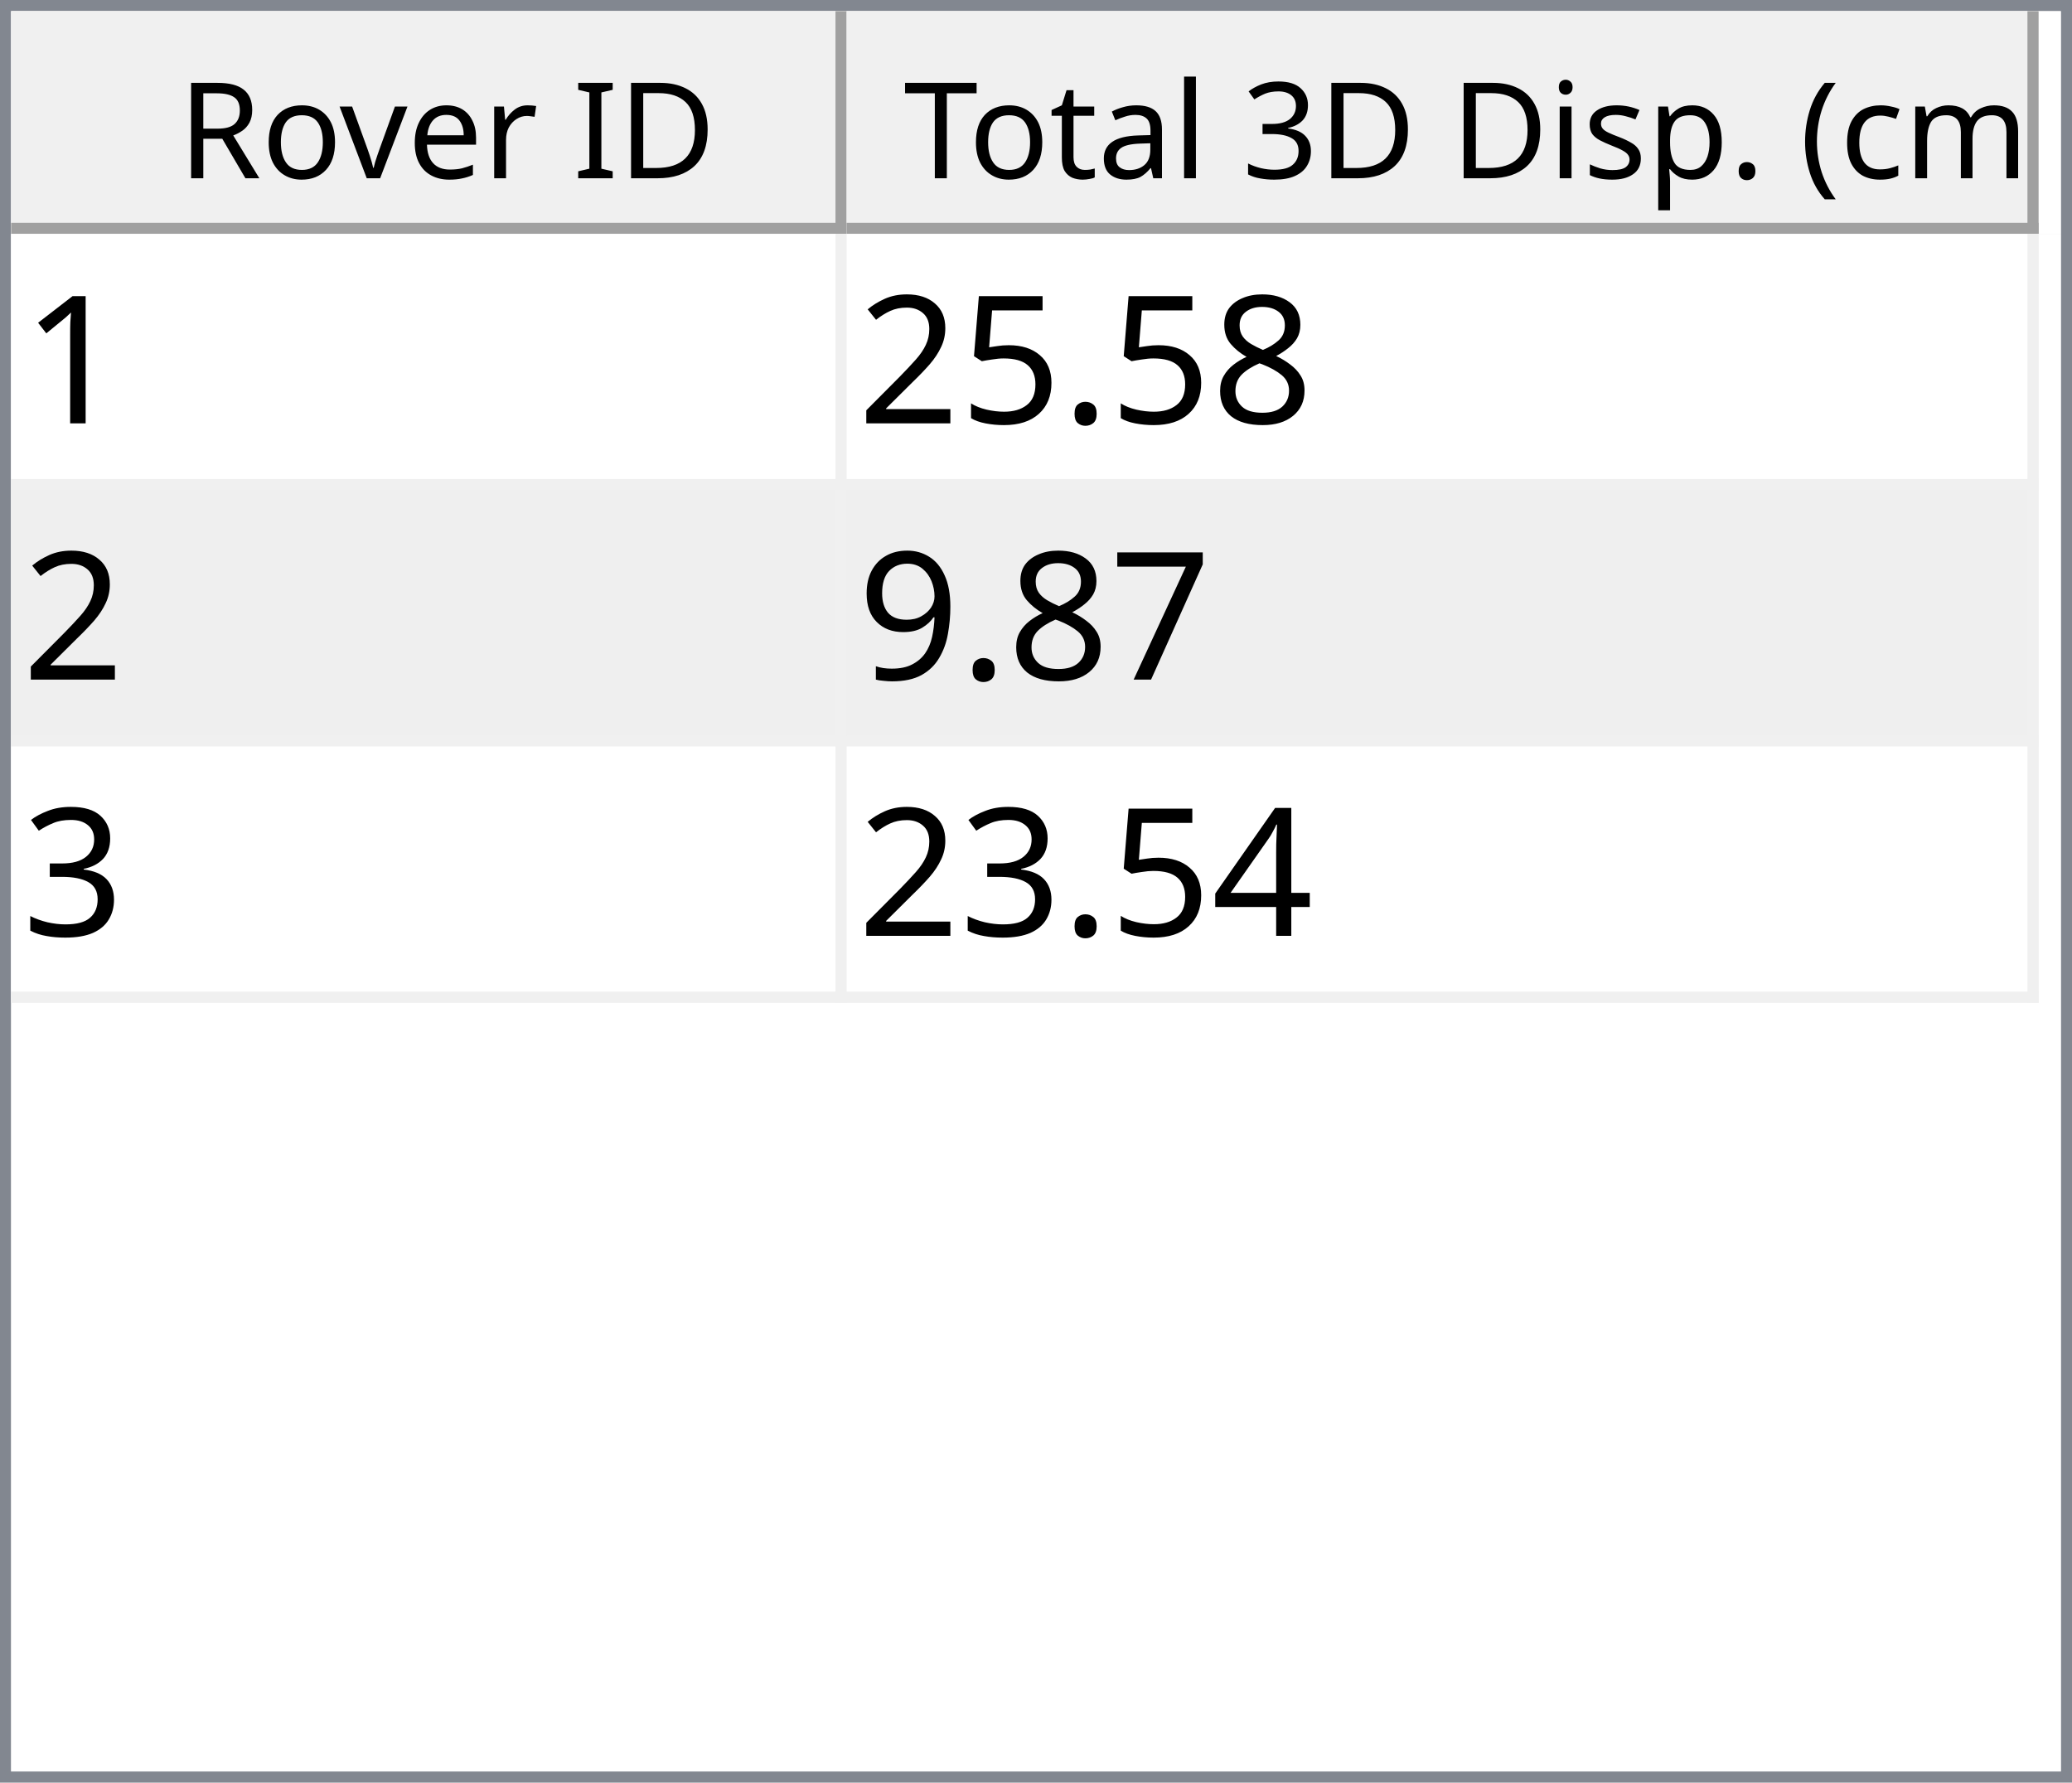
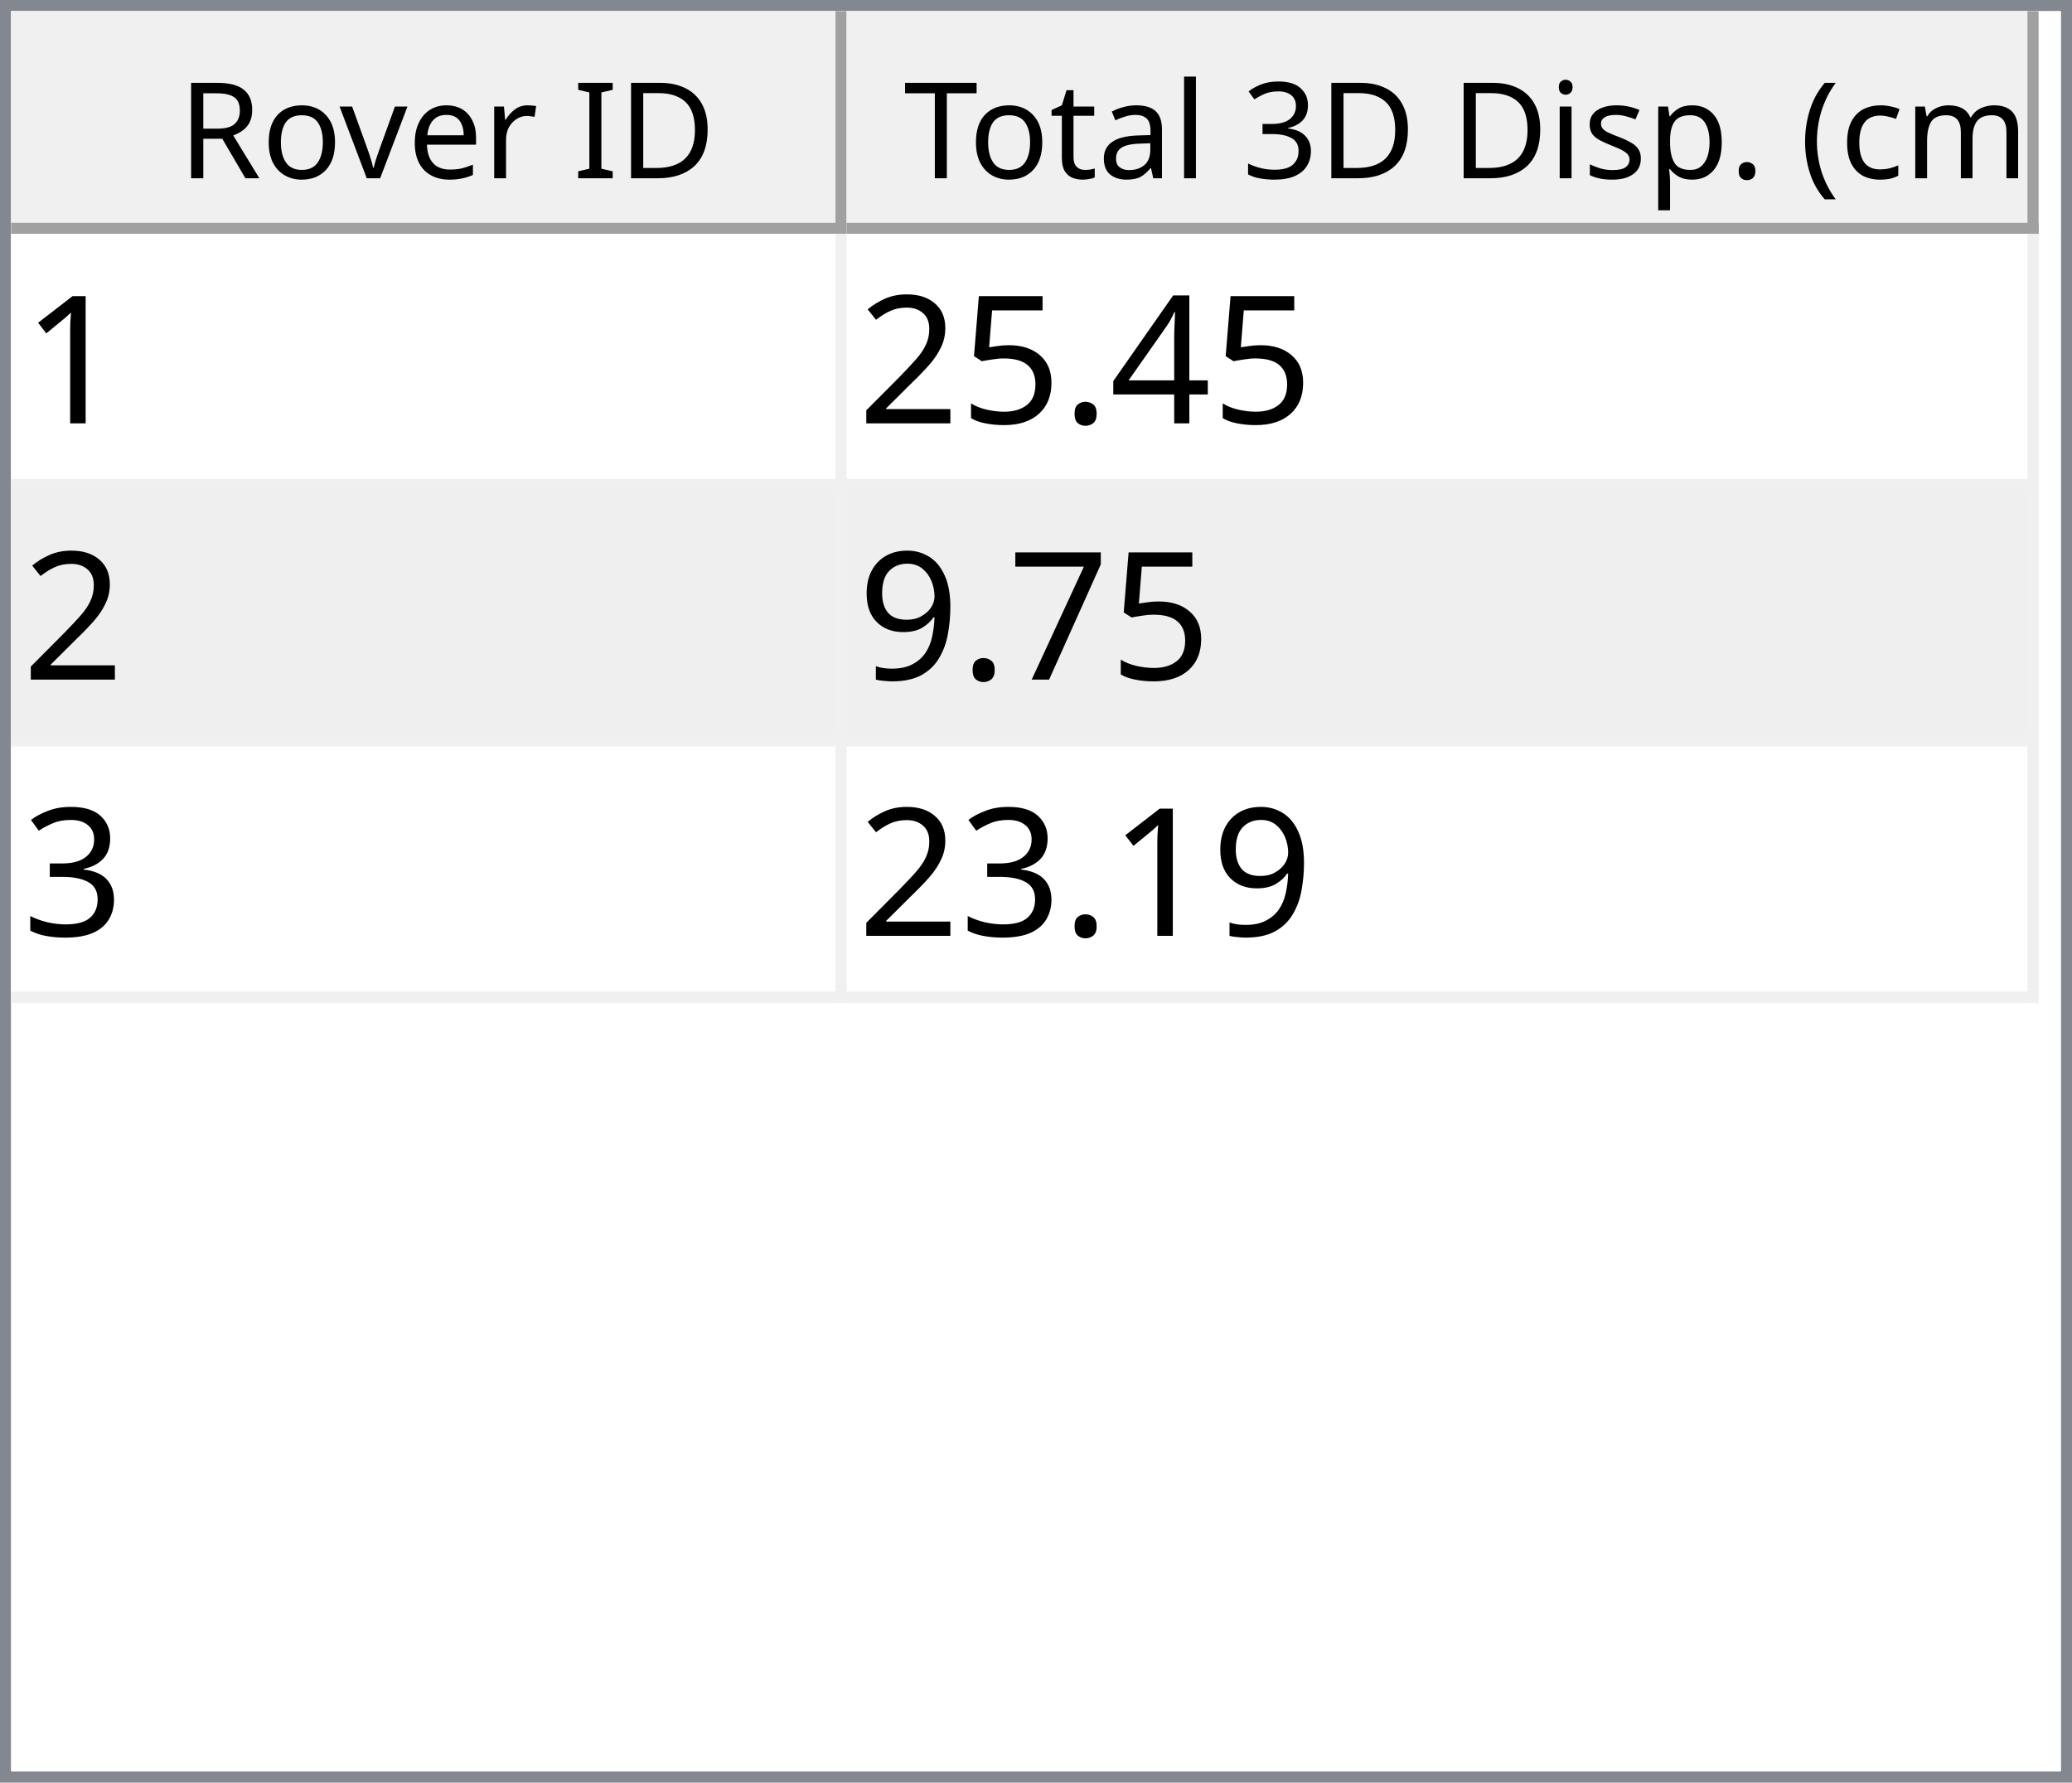
<svg xmlns="http://www.w3.org/2000/svg" style="fill-opacity:1; color-rendering:auto; color-interpolation:auto; text-rendering:auto; stroke:black; stroke-linecap:square; stroke-miterlimit:10; shape-rendering:auto; stroke-opacity:1; fill:black; stroke-dasharray:none; font-weight:normal; stroke-width:1; font-family:'Dialog'; font-style:normal; stroke-linejoin:miter; font-size:12px; stroke-dashoffset:0; image-rendering:auto;" width="186" height="160">
  <defs id="genericDefs" />
  <g>
    <defs id="defs1">
      <clipPath clipPathUnits="userSpaceOnUse" id="clipPath1">
        <path d="M0 0 L186 0 L186 160 L0 160 L0 0 Z" />
      </clipPath>
      <clipPath clipPathUnits="userSpaceOnUse" id="clipPath2">
        <path d="M0 0 L0 160 L186 160 L186 0 Z" />
      </clipPath>
      <clipPath clipPathUnits="userSpaceOnUse" id="clipPath3">
        <path d="M0 0 L0 20 L184 20 L184 0 Z" />
      </clipPath>
      <clipPath clipPathUnits="userSpaceOnUse" id="clipPath4">
        <path d="M0 0 L0 20 L75 20 L75 0 Z" />
      </clipPath>
      <clipPath clipPathUnits="userSpaceOnUse" id="clipPath5">
        <path d="M1 1 L1 19 L74 19 L74 1 Z" />
      </clipPath>
      <clipPath clipPathUnits="userSpaceOnUse" id="clipPath6">
        <path d="M0 0 L0 18 L73 18 L73 0 Z" />
      </clipPath>
      <clipPath clipPathUnits="userSpaceOnUse" id="clipPath7">
        <path d="M-0.5 -0.5 L-0.5 19.5 L74.5 19.5 L74.5 -0.5 Z" />
      </clipPath>
      <clipPath clipPathUnits="userSpaceOnUse" id="clipPath8">
        <path d="M0 0 L0 20 L107 20 L107 0 Z" />
      </clipPath>
      <clipPath clipPathUnits="userSpaceOnUse" id="clipPath9">
        <path d="M1 1 L1 19 L106 19 L106 1 Z" />
      </clipPath>
      <clipPath clipPathUnits="userSpaceOnUse" id="clipPath10">
        <path d="M0 0 L0 18 L105 18 L105 0 Z" />
      </clipPath>
      <clipPath clipPathUnits="userSpaceOnUse" id="clipPath11">
        <path d="M-0.5 -0.5 L-0.5 19.5 L106.5 19.5 L106.5 -0.5 Z" />
      </clipPath>
      <clipPath clipPathUnits="userSpaceOnUse" id="clipPath12">
        <path d="M0 0 L0 138 L184 138 L184 0 Z" />
      </clipPath>
      <clipPath clipPathUnits="userSpaceOnUse" id="clipPath13">
        <path d="M0 0 L0 69 L182 69 L182 0 Z" />
      </clipPath>
      <clipPath clipPathUnits="userSpaceOnUse" id="clipPath14">
        <path d="M-0.5 -0.5 L-0.5 68.5 L181.5 68.5 L181.5 -0.5 Z" />
      </clipPath>
      <clipPath clipPathUnits="userSpaceOnUse" id="clipPath15">
        <path d="M0 0 L0 22 L74 22 L74 0 Z" />
      </clipPath>
      <clipPath clipPathUnits="userSpaceOnUse" id="clipPath16">
        <path d="M0 0 L0 22 L106 22 L106 0 Z" />
      </clipPath>
      <font horiz-adv-x="64.551" id="font1">
        <font-face ascent="107.91" descent="25.098" units-per-em="100" style="font-style:normal; font-family:Segoe UI; font-weight:normal;" />
        <missing-glyph horiz-adv-x="64.551" d="M8.109 0 L8.109 68.266 L56.453 68.266 L56.453 0 L8.109 0 ZM15.328 7.234 L49.219 7.234 L49.219 61.031 L15.328 61.031 L15.328 7.234 Z" />
        <glyph unicode="D" horiz-adv-x="70.117" d="M9.188 0 L9.188 70.016 L28.516 70.016 Q65.531 70.016 65.531 35.891 Q65.531 19.672 55.25 9.836 Q44.969 0 27.734 0 L9.188 0 ZM17.391 62.594 L17.391 7.422 L27.828 7.422 Q41.609 7.422 49.273 14.797 Q56.938 22.172 56.938 35.688 Q56.938 62.594 28.328 62.594 L17.391 62.594 Z" />
        <glyph unicode="I" horiz-adv-x="26.611" d="M17.391 0 L9.188 0 L9.188 70.016 L17.391 70.016 L17.391 0 Z" />
        <glyph unicode=" " horiz-adv-x="27.393" d="" />
        <glyph unicode="r" horiz-adv-x="34.766" d="M34.188 41.891 Q32.078 43.5 28.125 43.5 Q23 43.5 19.555 38.672 Q16.109 33.844 16.109 25.484 L16.109 0 L8.109 0 L8.109 50 L16.109 50 L16.109 39.703 L16.312 39.703 Q18.016 44.969 21.531 47.922 Q25.047 50.875 29.391 50.875 Q32.516 50.875 34.188 50.203 L34.188 41.891 Z" />
        <glyph unicode="e" horiz-adv-x="52.295" d="M48.297 23 L12.984 23 Q13.188 14.656 17.484 10.109 Q21.781 5.562 29.297 5.562 Q37.75 5.562 44.828 11.141 L44.828 3.609 Q38.234 -1.172 27.391 -1.172 Q16.797 -1.172 10.742 5.641 Q4.688 12.453 4.688 24.812 Q4.688 36.469 11.305 43.82 Q17.922 51.172 27.734 51.172 Q37.547 51.172 42.922 44.828 Q48.297 38.484 48.297 27.203 L48.297 23 ZM40.094 29.781 Q40.047 36.719 36.75 40.578 Q33.453 44.438 27.594 44.438 Q21.922 44.438 17.969 40.383 Q14.016 36.328 13.094 29.781 L40.094 29.781 Z" />
        <glyph unicode="v" horiz-adv-x="47.9" d="M47.406 50 L27.484 0 L19.625 0 L0.688 50 L9.469 50 L22.172 13.672 Q23.578 9.672 23.922 6.688 L24.125 6.688 Q24.609 10.453 25.688 13.484 L38.969 50 L47.406 50 Z" />
        <glyph unicode="o" horiz-adv-x="58.594" d="M29 -1.172 Q17.922 -1.172 11.305 5.836 Q4.688 12.844 4.688 24.422 Q4.688 37.016 11.57 44.094 Q18.453 51.172 30.172 51.172 Q41.359 51.172 47.633 44.289 Q53.906 37.406 53.906 25.203 Q53.906 13.234 47.141 6.031 Q40.375 -1.172 29 -1.172 ZM29.594 44.438 Q21.875 44.438 17.383 39.188 Q12.891 33.938 12.891 24.703 Q12.891 15.828 17.43 10.695 Q21.969 5.562 29.594 5.562 Q37.359 5.562 41.531 10.594 Q45.703 15.625 45.703 24.906 Q45.703 34.281 41.531 39.359 Q37.359 44.438 29.594 44.438 Z" />
        <glyph unicode="R" horiz-adv-x="59.814" d="M59.375 0 L49.609 0 L37.891 19.625 Q36.281 22.359 34.766 24.289 Q33.25 26.219 31.664 27.438 Q30.078 28.656 28.25 29.219 Q26.422 29.781 24.125 29.781 L17.391 29.781 L17.391 0 L9.188 0 L9.188 70.016 L30.078 70.016 Q34.672 70.016 38.555 68.867 Q42.438 67.719 45.289 65.375 Q48.141 63.031 49.758 59.547 Q51.375 56.062 51.375 51.375 Q51.375 47.703 50.273 44.656 Q49.172 41.609 47.148 39.211 Q45.125 36.812 42.266 35.133 Q39.406 33.453 35.844 32.516 L35.844 32.328 Q37.594 31.547 38.891 30.547 Q40.188 29.547 41.359 28.18 Q42.531 26.812 43.68 25.078 Q44.828 23.344 46.234 21.047 L59.375 0 ZM17.391 62.594 L17.391 37.203 L28.516 37.203 Q31.594 37.203 34.203 38.133 Q36.812 39.062 38.719 40.797 Q40.625 42.531 41.703 45.047 Q42.781 47.562 42.781 50.688 Q42.781 56.297 39.141 59.445 Q35.5 62.594 28.609 62.594 L17.391 62.594 Z" />
        <glyph unicode=")" horiz-adv-x="30.176" d="M8.297 -15.922 L1.172 -15.922 Q16.406 2.344 16.406 26.812 Q16.406 51.469 1.078 70.016 L8.297 70.016 Q23.531 52.156 23.531 26.703 Q23.531 1.375 8.297 -15.922 Z" />
        <glyph unicode="m" horiz-adv-x="86.133" d="M79.109 0 L71.094 0 L71.094 28.719 Q71.094 37.016 68.531 40.727 Q65.969 44.438 59.906 44.438 Q54.781 44.438 51.195 39.75 Q47.609 35.062 47.609 28.516 L47.609 0 L39.594 0 L39.594 29.688 Q39.594 44.438 28.219 44.438 Q22.953 44.438 19.531 40.016 Q16.109 35.594 16.109 28.516 L16.109 0 L8.109 0 L8.109 50 L16.109 50 L16.109 42.094 L16.312 42.094 Q21.625 51.172 31.844 51.172 Q36.969 51.172 40.773 48.312 Q44.578 45.453 46 40.828 Q51.562 51.172 62.594 51.172 Q79.109 51.172 79.109 30.812 L79.109 0 Z" />
        <glyph unicode="c" horiz-adv-x="46.191" d="M42.188 2.297 Q36.422 -1.172 28.516 -1.172 Q17.828 -1.172 11.258 5.789 Q4.688 12.75 4.688 23.828 Q4.688 36.188 11.766 43.68 Q18.844 51.172 30.672 51.172 Q37.25 51.172 42.281 48.734 L42.281 40.531 Q36.719 44.438 30.375 44.438 Q22.703 44.438 17.797 38.945 Q12.891 33.453 12.891 24.516 Q12.891 15.719 17.508 10.641 Q22.125 5.562 29.891 5.562 Q36.422 5.562 42.188 9.906 L42.188 2.297 Z" />
        <glyph unicode="(" horiz-adv-x="30.176" d="M29.109 -15.922 L21.969 -15.922 Q6.844 1.375 6.844 26.703 Q6.844 52.156 21.969 70.016 L29.203 70.016 Q13.875 51.469 13.875 26.812 Q13.875 2.344 29.109 -15.922 Z" />
        <glyph unicode="." horiz-adv-x="21.68" d="M10.891 -1.078 Q8.641 -1.078 7.055 0.539 Q5.469 2.156 5.469 4.391 Q5.469 6.641 7.055 8.273 Q8.641 9.906 10.891 9.906 Q13.188 9.906 14.797 8.273 Q16.406 6.641 16.406 4.391 Q16.406 2.156 14.797 0.539 Q13.188 -1.078 10.891 -1.078 Z" />
        <glyph unicode="p" horiz-adv-x="58.789" d="M16.312 7.234 L16.109 7.234 L16.109 -23 L8.109 -23 L8.109 50 L16.109 50 L16.109 41.219 L16.312 41.219 Q22.219 51.172 33.594 51.172 Q43.266 51.172 48.688 44.461 Q54.109 37.75 54.109 26.469 Q54.109 13.922 48 6.375 Q41.891 -1.172 31.297 -1.172 Q21.578 -1.172 16.312 7.234 ZM16.109 27.391 L16.109 20.406 Q16.109 14.203 20.141 9.883 Q24.172 5.562 30.375 5.562 Q37.641 5.562 41.773 11.133 Q45.906 16.703 45.906 26.609 Q45.906 34.969 42.047 39.703 Q38.188 44.438 31.594 44.438 Q24.609 44.438 20.359 39.578 Q16.109 34.719 16.109 27.391 Z" />
        <glyph unicode="s" horiz-adv-x="42.432" d="M5.078 1.812 L5.078 10.406 Q11.625 5.562 19.484 5.562 Q30.031 5.562 30.031 12.594 Q30.031 14.594 29.125 15.992 Q28.219 17.391 26.68 18.461 Q25.141 19.531 23.07 20.383 Q21 21.234 18.609 22.172 Q15.281 23.484 12.766 24.828 Q10.25 26.172 8.57 27.859 Q6.891 29.547 6.031 31.695 Q5.172 33.844 5.172 36.719 Q5.172 40.234 6.789 42.945 Q8.406 45.656 11.086 47.484 Q13.766 49.312 17.211 50.242 Q20.656 51.172 24.312 51.172 Q30.812 51.172 35.938 48.922 L35.938 40.828 Q30.422 44.438 23.25 44.438 Q21 44.438 19.195 43.922 Q17.391 43.406 16.094 42.477 Q14.797 41.547 14.086 40.258 Q13.375 38.969 13.375 37.406 Q13.375 35.453 14.086 34.133 Q14.797 32.812 16.164 31.789 Q17.531 30.766 19.484 29.938 Q21.438 29.109 23.922 28.125 Q27.25 26.859 29.883 25.516 Q32.516 24.172 34.375 22.484 Q36.234 20.797 37.234 18.602 Q38.234 16.406 38.234 13.375 Q38.234 9.672 36.602 6.938 Q34.969 4.203 32.234 2.398 Q29.5 0.594 25.93 -0.289 Q22.359 -1.172 18.453 -1.172 Q10.75 -1.172 5.078 1.812 Z" />
        <glyph unicode="i" horiz-adv-x="24.219" d="M12.203 62.703 Q10.062 62.703 8.547 64.164 Q7.031 65.625 7.031 67.875 Q7.031 70.125 8.547 71.609 Q10.062 73.094 12.203 73.094 Q14.406 73.094 15.945 71.609 Q17.484 70.125 17.484 67.875 Q17.484 65.719 15.945 64.211 Q14.406 62.703 12.203 62.703 ZM16.109 0 L8.109 0 L8.109 50 L16.109 50 L16.109 0 Z" />
        <glyph unicode="3" horiz-adv-x="53.906" d="M46.531 19.828 Q46.531 15.094 44.75 11.211 Q42.969 7.328 39.719 4.57 Q36.469 1.812 31.93 0.297 Q27.391 -1.219 21.922 -1.219 Q11.922 -1.219 6 2.594 L6 11.188 Q13.094 5.609 22.219 5.609 Q25.875 5.609 28.828 6.539 Q31.781 7.469 33.906 9.227 Q36.031 10.984 37.18 13.477 Q38.328 15.969 38.328 19.094 Q38.328 32.812 18.797 32.812 L12.984 32.812 L12.984 39.594 L18.5 39.594 Q35.797 39.594 35.797 52.484 Q35.797 64.406 22.609 64.406 Q15.188 64.406 8.688 59.422 L8.688 67.188 Q15.375 71.188 24.609 71.188 Q29 71.188 32.57 69.969 Q36.141 68.75 38.68 66.555 Q41.219 64.359 42.609 61.281 Q44 58.203 44 54.5 Q44 40.672 30.031 36.719 L30.031 36.531 Q33.594 36.141 36.625 34.797 Q39.656 33.453 41.852 31.305 Q44.047 29.156 45.289 26.25 Q46.531 23.344 46.531 19.828 Z" />
        <glyph unicode="l" horiz-adv-x="24.219" d="M16.109 0 L8.109 0 L8.109 74.031 L16.109 74.031 L16.109 0 Z" />
        <glyph unicode="a" horiz-adv-x="50.879" d="M43.891 0 L35.891 0 L35.891 7.812 L35.688 7.812 Q30.469 -1.172 20.312 -1.172 Q12.844 -1.172 8.617 2.781 Q4.391 6.734 4.391 13.281 Q4.391 27.297 20.906 29.594 L35.891 31.688 Q35.891 44.438 25.594 44.438 Q16.547 44.438 9.281 38.281 L9.281 46.484 Q16.656 51.172 26.266 51.172 Q43.891 51.172 43.891 32.516 L43.891 0 ZM35.891 25.297 L23.828 23.641 Q18.266 22.859 15.43 20.875 Q12.594 18.891 12.594 13.875 Q12.594 10.203 15.211 7.883 Q17.828 5.562 22.172 5.562 Q28.125 5.562 32.008 9.742 Q35.891 13.922 35.891 20.312 L35.891 25.297 Z" />
        <glyph unicode="t" horiz-adv-x="33.887" d="M31.297 0.484 Q28.469 -1.078 23.828 -1.078 Q10.688 -1.078 10.688 13.578 L10.688 43.172 L2.094 43.172 L2.094 50 L10.688 50 L10.688 62.203 L18.703 64.797 L18.703 50 L31.297 50 L31.297 43.172 L18.703 43.172 L18.703 14.984 Q18.703 9.969 20.414 7.82 Q22.125 5.672 26.078 5.672 Q29.109 5.672 31.297 7.328 L31.297 0.484 Z" />
        <glyph unicode="T" horiz-adv-x="52.393" d="M50.594 62.594 L30.375 62.594 L30.375 0 L22.172 0 L22.172 62.594 L2 62.594 L2 70.016 L50.594 70.016 L50.594 62.594 Z" />
      </font>
      <font horiz-adv-x="75.0" id="font2">
        <font-face ascent="100.537" descent="21.973" units-per-em="100" style="font-style:normal; font-family:sans-serif; font-weight:normal;" />
        <missing-glyph horiz-adv-x="75.0" d="M12.5 0 L12.5 62.5 L62.5 62.5 L62.5 0 L12.5 0 ZM14.062 1.562 L60.938 1.562 L60.938 60.938 L14.062 60.938 L14.062 1.562 Z" />
        <glyph unicode="1" horiz-adv-x="55.615" d="M37.25 0 L28.469 0 L28.469 56 Q25.297 52.984 20.141 49.953 Q14.984 46.922 10.891 45.406 L10.891 53.906 Q18.266 57.375 23.781 62.305 Q29.297 67.234 31.594 71.875 L37.25 71.875 L37.25 0 Z" />
-         <glyph unicode="8" horiz-adv-x="55.615" d="M17.672 38.812 Q12.203 40.828 9.57 44.539 Q6.938 48.25 6.938 53.422 Q6.938 61.234 12.555 66.555 Q18.172 71.875 27.484 71.875 Q36.859 71.875 42.578 66.43 Q48.297 60.984 48.297 53.172 Q48.297 48.188 45.68 44.508 Q43.062 40.828 37.75 38.812 Q44.344 36.672 47.781 31.883 Q51.219 27.094 51.219 20.453 Q51.219 11.281 44.727 5.031 Q38.234 -1.219 27.641 -1.219 Q17.047 -1.219 10.547 5.055 Q4.047 11.328 4.047 20.703 Q4.047 27.688 7.594 32.398 Q11.141 37.109 17.672 38.812 ZM15.922 53.719 Q15.922 48.641 19.195 45.414 Q22.469 42.188 27.688 42.188 Q32.766 42.188 36.016 45.383 Q39.266 48.578 39.266 53.219 Q39.266 58.062 35.914 61.359 Q32.562 64.656 27.594 64.656 Q22.562 64.656 19.242 61.43 Q15.922 58.203 15.922 53.719 ZM13.094 20.656 Q13.094 16.891 14.875 13.375 Q16.656 9.859 20.172 7.93 Q23.688 6 27.734 6 Q34.031 6 38.133 10.055 Q42.234 14.109 42.234 20.359 Q42.234 26.703 38.016 30.859 Q33.797 35.016 27.438 35.016 Q21.234 35.016 17.164 30.914 Q13.094 26.812 13.094 20.656 Z" />
+         <glyph unicode="4" horiz-adv-x="55.615" d="M32.328 0 L32.328 17.141 L1.266 17.141 L1.266 25.203 L33.938 71.578 L41.109 71.578 L41.109 25.203 L50.781 25.203 L50.781 17.141 L41.109 17.141 L41.109 0 L32.328 0 ZM32.328 25.203 L32.328 57.469 L9.906 25.203 L32.328 25.203 Z" />
        <glyph unicode="." horiz-adv-x="27.783" d="M9.078 0 L9.078 10.016 L19.094 10.016 L19.094 0 L9.078 0 Z" />
        <glyph unicode="5" horiz-adv-x="55.615" d="M4.156 18.75 L13.375 19.531 Q14.406 12.797 18.141 9.398 Q21.875 6 27.156 6 Q33.5 6 37.891 10.789 Q42.281 15.578 42.281 23.484 Q42.281 31 38.062 35.352 Q33.844 39.703 27 39.703 Q22.75 39.703 19.336 37.773 Q15.922 35.844 13.969 32.766 L5.719 33.844 L12.641 70.609 L48.25 70.609 L48.25 62.203 L19.672 62.203 L15.828 42.969 Q22.266 47.469 29.344 47.469 Q38.719 47.469 45.164 40.969 Q51.609 34.469 51.609 24.266 Q51.609 14.547 45.953 7.469 Q39.062 -1.219 27.156 -1.219 Q17.391 -1.219 11.211 4.25 Q5.031 9.719 4.156 18.75 Z" />
        <glyph unicode="2" horiz-adv-x="55.615" d="M50.344 8.453 L50.344 0 L3.031 0 Q2.938 3.172 4.047 6.109 Q5.859 10.938 9.836 15.625 Q13.812 20.312 21.344 26.469 Q33.016 36.031 37.117 41.625 Q41.219 47.219 41.219 52.203 Q41.219 57.422 37.477 61.008 Q33.734 64.594 27.734 64.594 Q21.391 64.594 17.578 60.789 Q13.766 56.984 13.719 50.25 L4.688 51.172 Q5.609 61.281 11.664 66.578 Q17.719 71.875 27.938 71.875 Q38.234 71.875 44.242 66.164 Q50.25 60.453 50.25 52 Q50.25 47.703 48.492 43.555 Q46.734 39.406 42.656 34.812 Q38.578 30.219 29.109 22.219 Q21.188 15.578 18.945 13.211 Q16.703 10.844 15.234 8.453 L50.344 8.453 Z" />
        <glyph unicode="7" horiz-adv-x="55.615" d="M4.734 62.203 L4.734 70.656 L51.078 70.656 L51.078 63.812 Q44.234 56.547 37.523 44.484 Q30.812 32.422 27.156 19.672 Q24.516 10.688 23.781 0 L14.75 0 Q14.891 8.453 18.062 20.414 Q21.234 32.375 27.172 43.484 Q33.109 54.594 39.797 62.203 L4.734 62.203 Z" />
        <glyph unicode="9" horiz-adv-x="55.615" d="M5.469 16.547 L13.922 17.328 Q14.984 11.375 18.016 8.688 Q21.047 6 25.781 6 Q29.828 6 32.883 7.859 Q35.938 9.719 37.891 12.82 Q39.844 15.922 41.164 21.195 Q42.484 26.469 42.484 31.938 Q42.484 32.516 42.438 33.688 Q39.797 29.5 35.234 26.883 Q30.672 24.266 25.344 24.266 Q16.453 24.266 10.305 30.711 Q4.156 37.156 4.156 47.703 Q4.156 58.594 10.578 65.234 Q17 71.875 26.656 71.875 Q33.641 71.875 39.43 68.117 Q45.219 64.359 48.219 57.398 Q51.219 50.438 51.219 37.25 Q51.219 23.531 48.242 15.406 Q45.266 7.281 39.383 3.031 Q33.5 -1.219 25.594 -1.219 Q17.188 -1.219 11.867 3.445 Q6.547 8.109 5.469 16.547 ZM41.453 48.141 Q41.453 55.719 37.43 60.156 Q33.406 64.594 27.734 64.594 Q21.875 64.594 17.531 59.812 Q13.188 55.031 13.188 47.406 Q13.188 40.578 17.312 36.305 Q21.438 32.031 27.484 32.031 Q33.594 32.031 37.523 36.305 Q41.453 40.578 41.453 48.141 Z" />
        <glyph unicode="3" horiz-adv-x="55.615" d="M4.203 18.891 L12.984 20.062 Q14.5 12.594 18.141 9.297 Q21.781 6 27 6 Q33.203 6 37.477 10.297 Q41.75 14.594 41.75 20.953 Q41.75 27 37.797 30.93 Q33.844 34.859 27.734 34.859 Q25.25 34.859 21.531 33.891 L22.516 41.609 Q23.391 41.5 23.922 41.5 Q29.547 41.5 34.039 44.43 Q38.531 47.359 38.531 53.469 Q38.531 58.297 35.258 61.477 Q31.984 64.656 26.812 64.656 Q21.688 64.656 18.266 61.43 Q14.844 58.203 13.875 51.766 L5.078 53.328 Q6.688 62.156 12.398 67.016 Q18.109 71.875 26.609 71.875 Q32.469 71.875 37.398 69.359 Q42.328 66.844 44.945 62.5 Q47.562 58.156 47.562 53.266 Q47.562 48.641 45.07 44.828 Q42.578 41.016 37.703 38.766 Q44.047 37.312 47.562 32.695 Q51.078 28.078 51.078 21.141 Q51.078 11.766 44.242 5.25 Q37.406 -1.266 26.953 -1.266 Q17.531 -1.266 11.305 4.352 Q5.078 9.969 4.203 18.891 Z" />
-         <glyph unicode="4" horiz-adv-x="55.615" d="M32.328 0 L32.328 17.141 L1.266 17.141 L1.266 25.203 L33.938 71.578 L41.109 71.578 L41.109 25.203 L50.781 25.203 L50.781 17.141 L41.109 17.141 L41.109 0 L32.328 0 ZM32.328 25.203 L32.328 57.469 L9.906 25.203 L32.328 25.203 Z" />
      </font>
    </defs>
    <g style="fill:white; stroke:white;">
      <rect x="0" y="0" width="186" style="clip-path:url(#clipPath1); stroke:none;" height="160" />
    </g>
    <g style="fill:white; text-rendering:optimizeSpeed; color-rendering:optimizeSpeed; image-rendering:optimizeSpeed; shape-rendering:crispEdges; stroke:white; color-interpolation:sRGB;">
      <rect x="0" width="186" height="160" y="0" style="stroke:none;" />
      <path style="stroke:none;" d="M0 160 L186 160 L186 0 L0 0 Z" />
    </g>
    <g style="fill:rgb(240,240,240); font-family:'Segoe UI'; stroke:rgb(240,240,240);">
      <rect x="0" y="0" width="186" style="clip-path:url(#clipPath2); stroke:none;" height="160" />
    </g>
    <g style="fill:rgb(130,135,144); font-family:'Segoe UI'; stroke:rgb(130,135,144);">
      <path d="M0 0 L186 0 L186 160 L0 160 L0 0 ZM1 1 L185 1 L185 159 L1 159 L1 1 Z" style="fill-rule:evenodd; clip-path:url(#clipPath2); stroke:none;" />
    </g>
    <g style="fill:white; font-family:'Segoe UI'; stroke:white;" transform="translate(1,1)">
      <rect x="0" y="0" width="184" style="clip-path:url(#clipPath3); stroke:none;" height="20" />
    </g>
    <g style="fill:rgb(240,240,240); font-family:'Segoe UI'; stroke:rgb(240,240,240);" transform="translate(1,1)">
      <rect x="0" y="0" width="75" style="clip-path:url(#clipPath4); stroke:none;" height="20" />
    </g>
    <g style="font-family:'Segoe UI';" transform="translate(2,2)">
      <text x="14" xml:space="preserve" y="14" style="clip-path:url(#clipPath6); stroke:none;">Rover ID</text>
    </g>
    <g style="fill:rgb(160,160,160); font-family:'Segoe UI'; stroke:rgb(160,160,160); stroke-linejoin:bevel;" transform="translate(1.5,1.5)">
      <line x1="74" x2="74" y1="0" style="fill:none; clip-path:url(#clipPath7);" y2="19" />
    </g>
    <g style="fill:rgb(160,160,160); font-family:'Segoe UI'; stroke:rgb(160,160,160); stroke-linejoin:bevel;" transform="matrix(1,0,0,1,1,1) translate(0.5,0.5)">
      <line x1="0" x2="74" y1="19" style="fill:none; clip-path:url(#clipPath7);" y2="19" />
    </g>
    <g style="fill:rgb(240,240,240); font-family:'Segoe UI'; stroke:rgb(240,240,240);" transform="translate(76,1)">
      <rect x="0" y="0" width="107" style="clip-path:url(#clipPath8); stroke:none;" height="20" />
    </g>
    <g style="font-family:'Segoe UI';" transform="translate(77,2)">
      <text x="1" xml:space="preserve" y="14" style="clip-path:url(#clipPath10); stroke:none;"> Total 3D Disp. (cm)</text>
    </g>
    <g style="fill:rgb(160,160,160); font-family:'Segoe UI'; stroke:rgb(160,160,160); stroke-linejoin:bevel;" transform="translate(76.5,1.5)">
      <line x1="106" x2="106" y1="0" style="fill:none; clip-path:url(#clipPath11);" y2="19" />
    </g>
    <g style="fill:rgb(160,160,160); font-family:'Segoe UI'; stroke:rgb(160,160,160); stroke-linejoin:bevel;" transform="matrix(1,0,0,1,76,1) translate(0.5,0.5)">
      <line x1="0" x2="106" y1="19" style="fill:none; clip-path:url(#clipPath11);" y2="19" />
    </g>
    <g style="fill:white; font-family:'Segoe UI'; stroke:white;" transform="translate(1,21)">
      <rect x="0" y="0" width="184" style="clip-path:url(#clipPath12); stroke:none;" height="138" />
    </g>
    <g style="fill:rgb(240,240,240); font-size:16px; font-family:sans-serif; stroke:rgb(240,240,240);" transform="translate(1,21)">
      <rect x="0" y="0" width="182" style="clip-path:url(#clipPath13); stroke:none;" height="69" />
      <line transform="translate(0.5,0.5)" x1="0" x2="181" y1="22" style="clip-path:url(#clipPath14); fill:none; stroke-linejoin:bevel;" y2="22" />
    </g>
    <g transform="matrix(1,0,0,1,1,21) translate(0.5,0.5)" style="fill:rgb(240,240,240); font-size:16px; font-family:sans-serif; stroke:rgb(240,240,240); stroke-linejoin:bevel;">
      <line x1="0" x2="181" y1="45" style="fill:none; clip-path:url(#clipPath14);" y2="45" />
    </g>
    <g transform="matrix(1,0,0,1,1,21) translate(0.5,0.5)" style="fill:rgb(240,240,240); font-size:16px; font-family:sans-serif; stroke:rgb(240,240,240); stroke-linejoin:bevel;">
      <line x1="0" x2="181" y1="68" style="fill:none; clip-path:url(#clipPath14);" y2="68" />
    </g>
    <g transform="matrix(1,0,0,1,1,21) translate(0.5,0.5)" style="fill:rgb(240,240,240); font-size:16px; font-family:sans-serif; stroke:rgb(240,240,240); stroke-linejoin:bevel;">
      <line x1="74" x2="74" y1="0" style="fill:none; clip-path:url(#clipPath14);" y2="68" />
    </g>
    <g transform="matrix(1,0,0,1,1,21) translate(0.5,0.5)" style="fill:rgb(240,240,240); font-size:16px; font-family:sans-serif; stroke:rgb(240,240,240); stroke-linejoin:bevel;">
      <line x1="181" x2="181" y1="0" style="fill:none; clip-path:url(#clipPath14);" y2="68" />
    </g>
    <g style="fill:white; font-size:16px; font-family:sans-serif; stroke:white;" transform="matrix(1,0,0,1,1,21)">
      <rect x="0" y="0" width="74" style="clip-path:url(#clipPath15); stroke:none;" height="22" />
      <text x="1" y="17" style="fill:black; clip-path:url(#clipPath15); stroke:none;" xml:space="preserve">1</text>
    </g>
    <g style="fill:white; font-size:16px; font-family:sans-serif; stroke:white;" transform="matrix(1,0,0,1,1,21) translate(75,0)">
      <rect x="0" y="0" width="106" style="clip-path:url(#clipPath16); stroke:none;" height="22" />
-       <text x="1" y="17" style="fill:black; clip-path:url(#clipPath16); stroke:none;" xml:space="preserve">25.58</text>
+       <text x="1" y="17" style="fill:black; clip-path:url(#clipPath16); stroke:none;" xml:space="preserve">25.45</text>
    </g>
    <g style="fill:rgb(239,239,239); font-size:16px; font-family:sans-serif; stroke:rgb(239,239,239);" transform="matrix(1,0,0,1,1,21) translate(0,23)">
      <rect x="0" y="0" width="74" style="clip-path:url(#clipPath15); stroke:none;" height="22" />
      <text x="1" y="17" style="fill:black; clip-path:url(#clipPath15); stroke:none;" xml:space="preserve">2</text>
    </g>
    <g style="fill:rgb(239,239,239); font-size:16px; font-family:sans-serif; stroke:rgb(239,239,239);" transform="matrix(1,0,0,1,1,21) translate(75,23)">
      <rect x="0" y="0" width="106" style="clip-path:url(#clipPath16); stroke:none;" height="22" />
-       <text x="1" y="17" style="fill:black; clip-path:url(#clipPath16); stroke:none;" xml:space="preserve">9.87</text>
+       <text x="1" y="17" style="fill:black; clip-path:url(#clipPath16); stroke:none;" xml:space="preserve">9.75</text>
    </g>
    <g style="fill:white; font-size:16px; font-family:sans-serif; stroke:white;" transform="matrix(1,0,0,1,1,21) translate(0,46)">
      <rect x="0" y="0" width="74" style="clip-path:url(#clipPath15); stroke:none;" height="22" />
      <text x="1" y="17" style="fill:black; clip-path:url(#clipPath15); stroke:none;" xml:space="preserve">3</text>
    </g>
    <g style="fill:white; font-size:16px; font-family:sans-serif; stroke:white;" transform="matrix(1,0,0,1,1,21) translate(75,46)">
      <rect x="0" y="0" width="106" style="clip-path:url(#clipPath16); stroke:none;" height="22" />
-       <text x="1" y="17" style="fill:black; clip-path:url(#clipPath16); stroke:none;" xml:space="preserve">23.54</text>
+       <text x="1" y="17" style="fill:black; clip-path:url(#clipPath16); stroke:none;" xml:space="preserve">23.19</text>
    </g>
  </g>
</svg>
